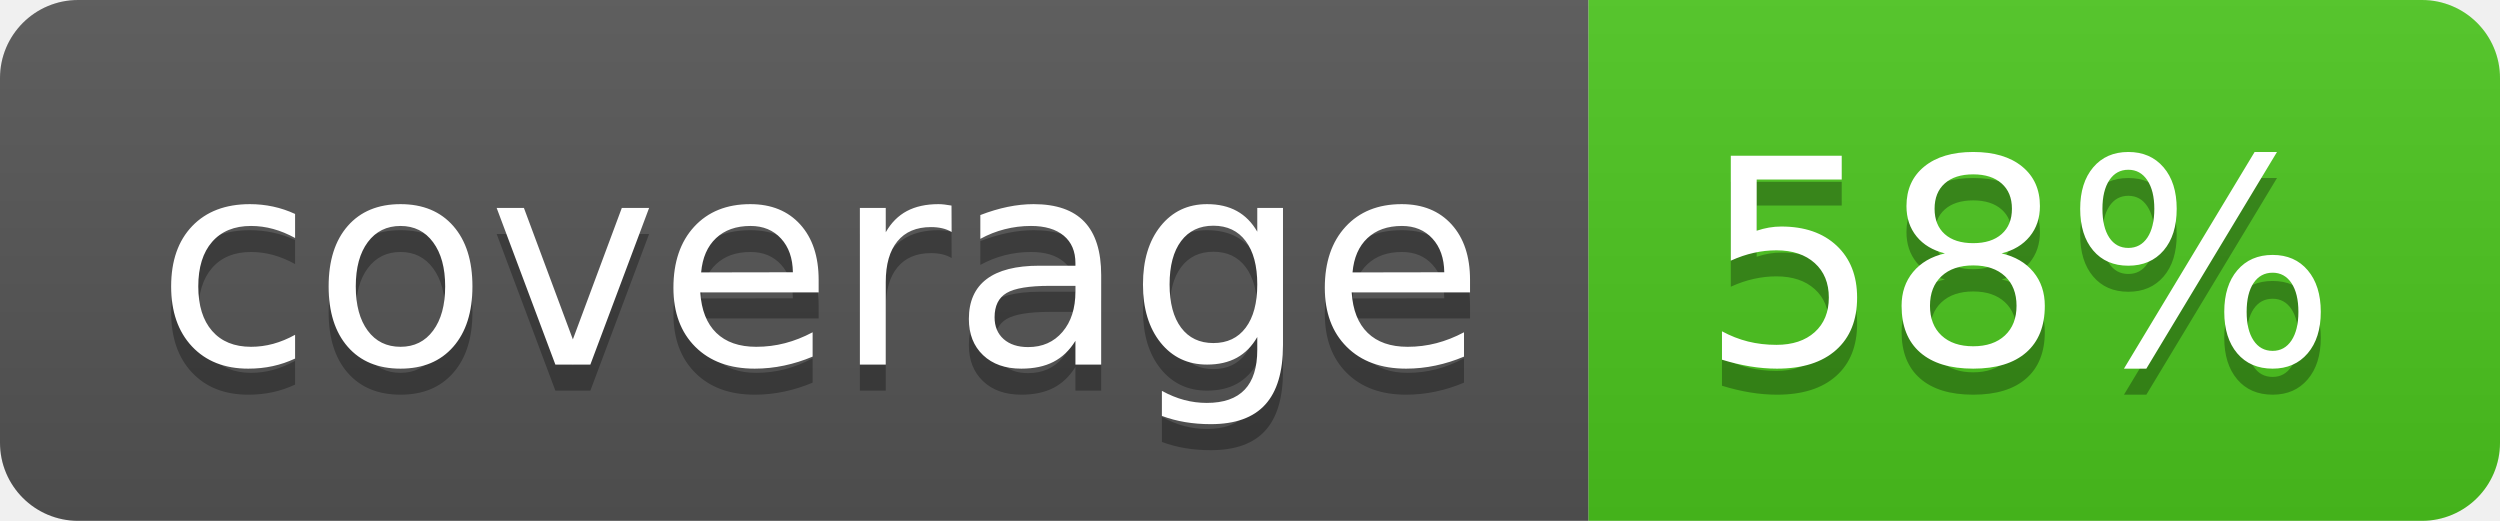
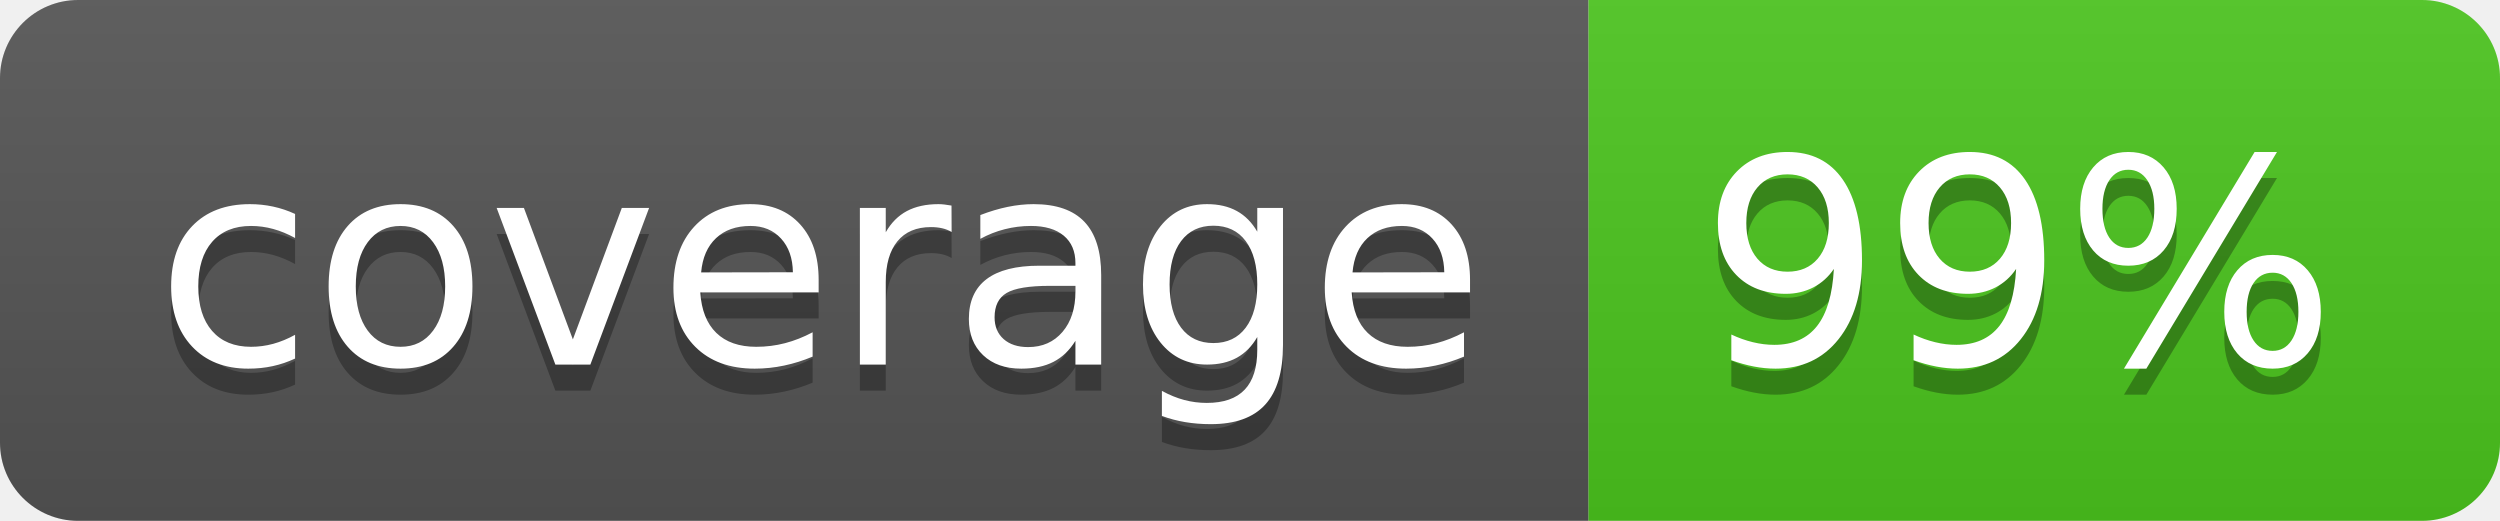
<svg xmlns="http://www.w3.org/2000/svg" width="96" height="20">
  <linearGradient id="b" x2="0" y2="100%">
    <stop offset="0" stop-color="#bbb" stop-opacity=".1" />
    <stop offset="1" stop-opacity=".1" />
  </linearGradient>
  <clipPath id="a">
    <rect width="96" height="20" rx="3" fill="#fff" />
  </clipPath>
  <g clip-path="url(#a)">
    <path fill="#555" d="M0 0h61v20H0z" />
    <path fill="#4CC61E" d="M61 0h35v20H61z" />
    <path fill="url(#b)" d="M0 0h96v20H0z" />
  </g>
  <g fill="#fff" text-anchor="middle" font-family="DejaVu Sans,Verdana,Geneva,sans-serif" font-size="110">
    <text x="315" y="150" fill="#010101" fill-opacity=".3" transform="scale(.1)" textLength="510">coverage</text>
    <text x="315" y="140" transform="scale(.1)" textLength="510">coverage</text>
-     <text x="775" y="150" fill="#010101" fill-opacity=".3" transform="scale(.1)" textLength="250">58%</text>
-     <text x="775" y="140" transform="scale(.1)" textLength="250">58%</text>
+     <text x="775" y="150" fill="#010101" fill-opacity=".3" transform="scale(.1)" textLength="250">99%</text>
+     <text x="775" y="140" transform="scale(.1)" textLength="250">99%</text>
  </g>
</svg>
